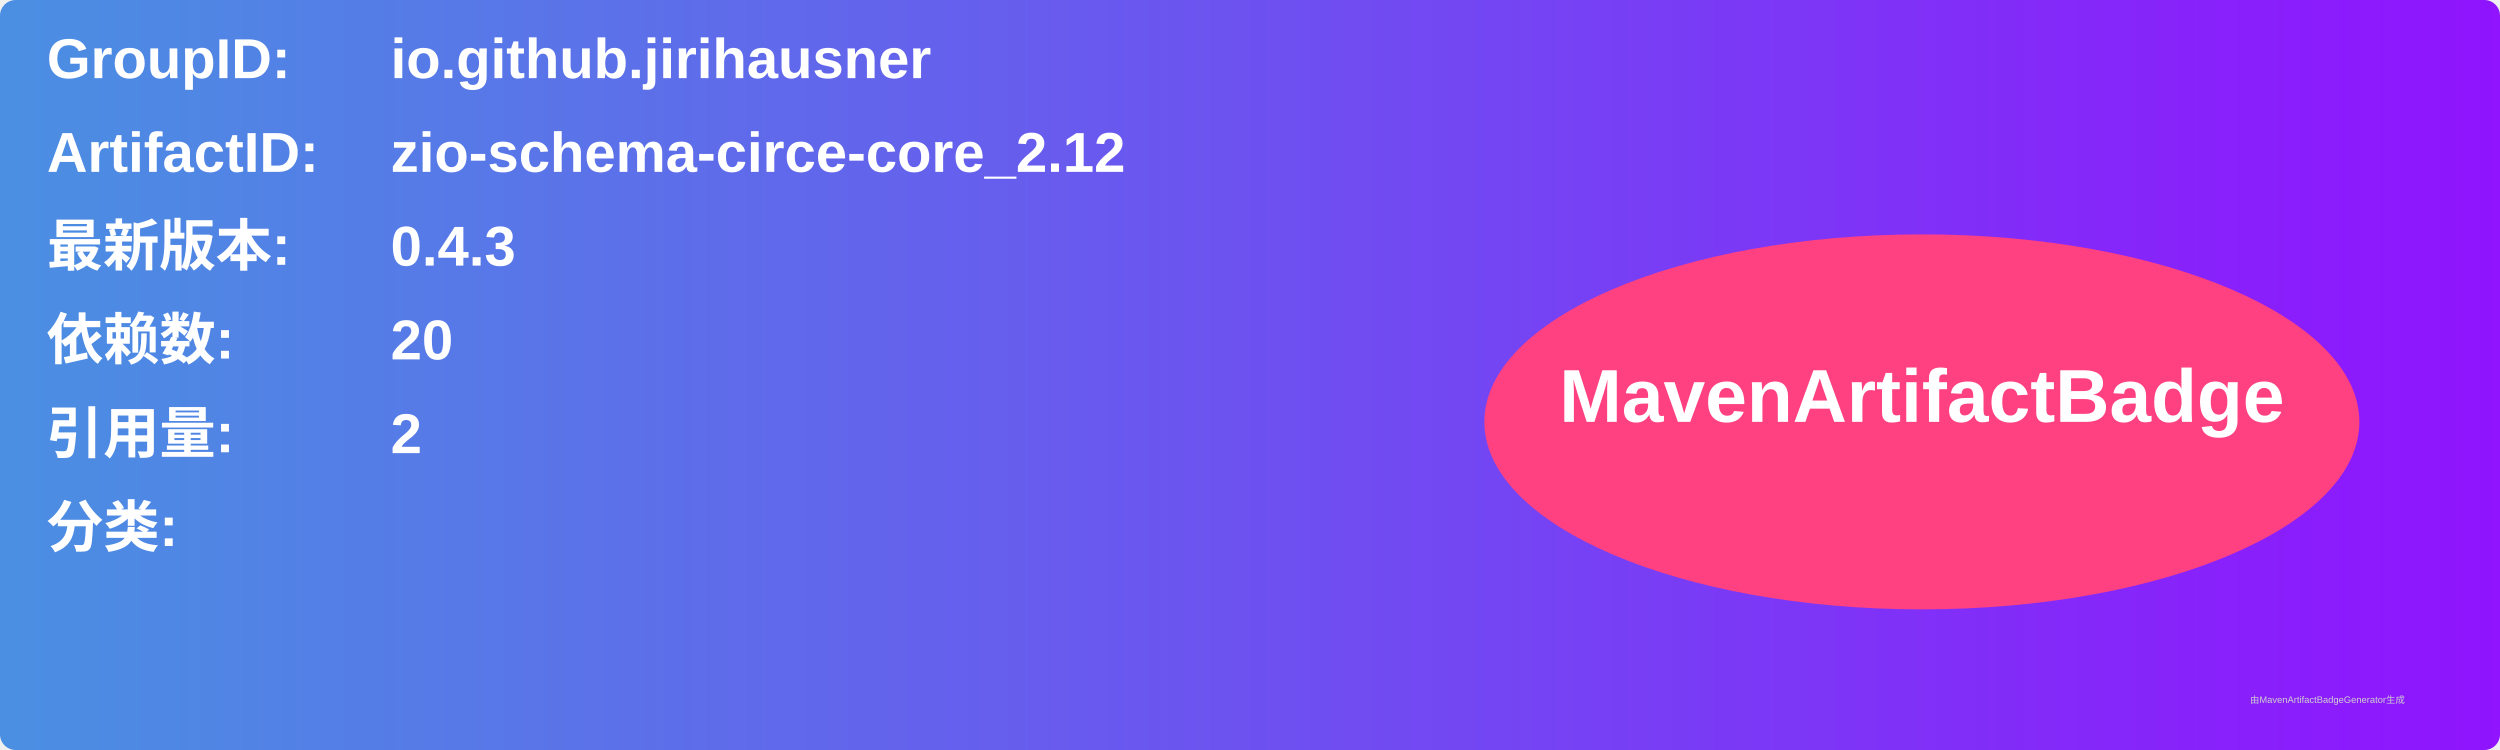
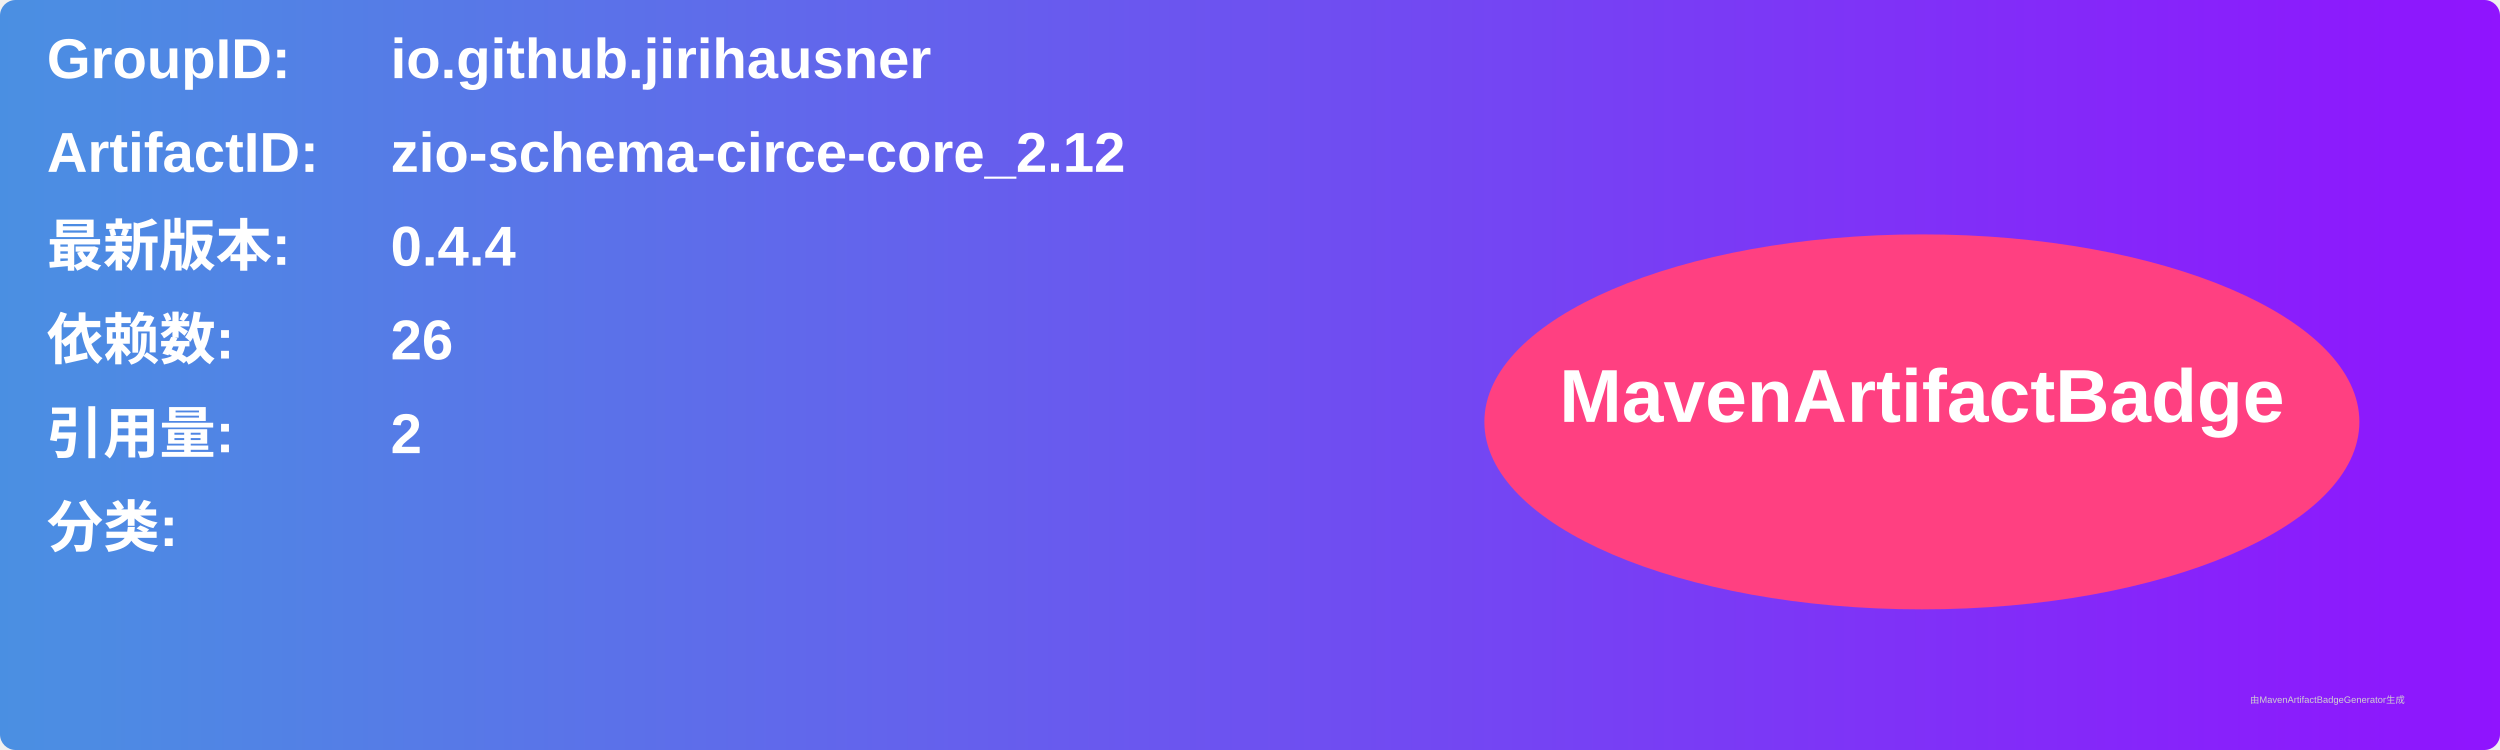
<svg xmlns="http://www.w3.org/2000/svg" width="800" height="240" viewBox="0 0 800 240">
  <linearGradient id="grad" x1="0%" y1="0%" x2="100%" y2="0%">
    <stop offset="0%" stop-color="#4a90e2" />
    <stop offset="100%" stop-color="#9013fe" />
  </linearGradient>
  <rect width="100%" height="100%" rx="5" ry="5" fill="url(#grad)" />
  <g transform="translate(15, 15)">
    <text x="0" y="10" font-family="Arial" font-size="18" fill="white" font-weight="bold" width="260">GroupID:</text>
    <text x="110" y="10" font-family="Arial" font-size="18" fill="white" font-weight="bold" width="460">io.github.jirihausner</text>
    <text x="0" y="40" font-family="Arial" font-size="18" fill="white" font-weight="bold" width="260">ArtifactID:</text>
    <text x="110" y="40" font-family="Arial" font-size="18" fill="white" font-weight="bold" width="460">zio-schema-circe-core_2.12</text>
    <text x="0" y="70" font-family="Arial" font-size="18" fill="white" font-weight="bold">最新版本:</text>
    <text x="110" y="70" font-family="Arial" font-size="18" fill="white" font-weight="bold">
-       <tspan font-weight="bold">0.4.3</tspan>
+       <tspan font-weight="bold">0.4.4</tspan>
    </text>
    <text x="0" y="100" font-family="Arial" font-size="18" fill="white" font-weight="bold">依赖数: </text>
    <text x="110" y="100" font-family="Arial" font-size="18" fill="white">
-       <tspan font-weight="bold">20</tspan>
+       <tspan font-weight="bold">26</tspan>
    </text>
    <text x="0" y="130" font-family="Arial" font-size="18" fill="white" font-weight="bold">引用量: </text>
    <text x="110" y="130" font-family="Arial" font-size="18" fill="white">
      <tspan font-weight="bold">2</tspan>
    </text>
    <text x="0" y="160" font-family="Arial" font-size="18" fill="white" font-weight="bold">分类:</text>
    <text x="10" y="190" font-family="Arial" font-size="10" fill="white">
      <tspan font-weight="bold" />
    </text>
    <ellipse cx="600" cy="120" rx="140" ry="60" fill="#ff4081" />
    <text x="600" y="120" text-anchor="middle" font-family="Arial" font-size="24" fill="white" font-weight="bold">MavenArtifactBadge</text>
  </g>
  <text x="720" y="225" font-family="Arial" font-size="3" fill="#d0d0d0">由MavenArtifactBadgeGenerator生成</text>
</svg>
